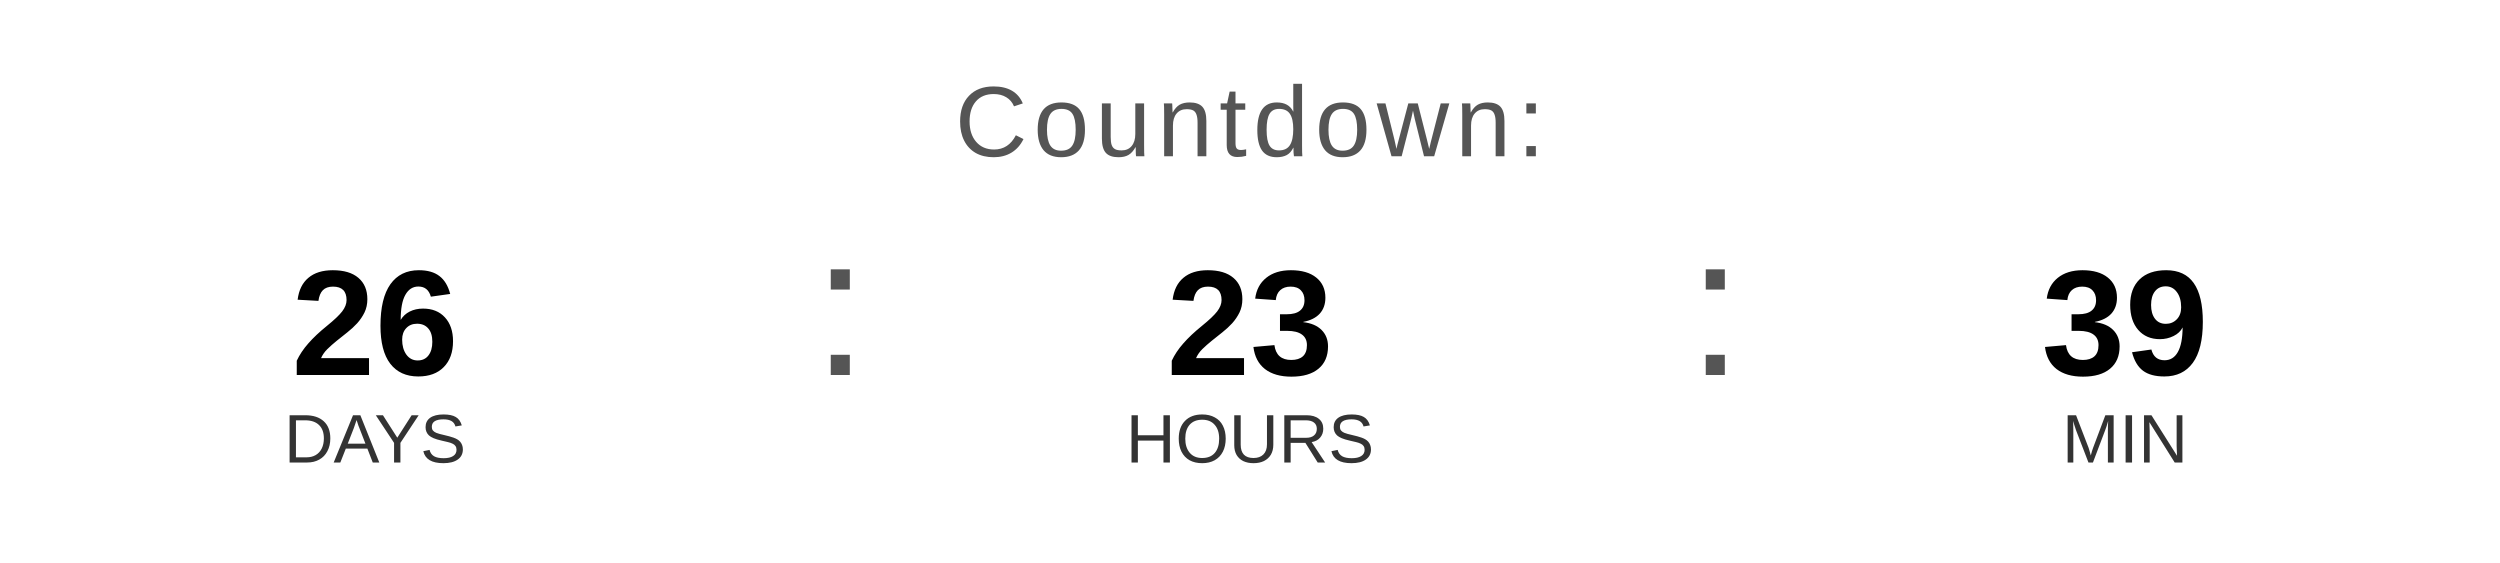
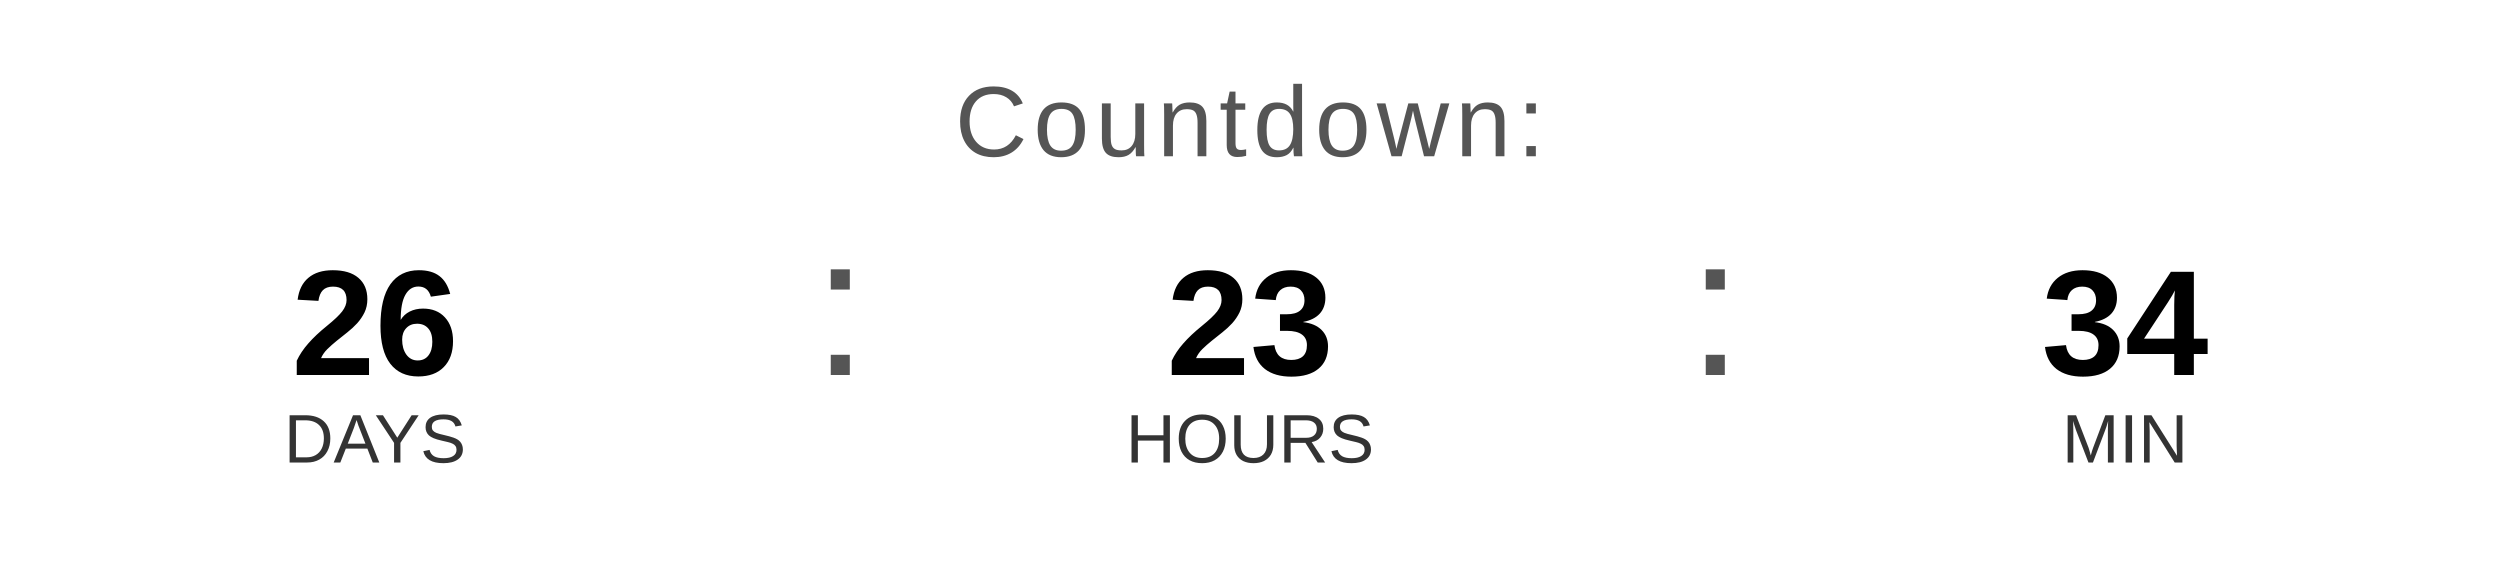
<svg xmlns="http://www.w3.org/2000/svg" width="400" height="90" viewBox="0 0 400 90">
  <text x="200" y="25" font-family="Arial, Helvetica, sans-serif" font-size="16" fill="#555555" text-anchor="middle" letter-spacing="1">
    Countdown:
  </text>
  <text x="60" y="60" font-family="Arial, Helvetica, sans-serif" font-size="24" font-weight="bold" fill="#000000" text-anchor="middle">26</text>
  <text x="60" y="74" font-family="Arial, Helvetica, sans-serif" font-size="11" fill="#333333" text-anchor="middle">DAYS</text>
  <text x="130" y="60" font-family="Arial, sans-serif" font-size="32" fill="#555555">:</text>
  <text x="200" y="60" font-family="Arial, Helvetica, sans-serif" font-size="24" font-weight="bold" fill="#000000" text-anchor="middle">23</text>
  <text x="200" y="74" font-family="Arial, Helvetica, sans-serif" font-size="11" fill="#333333" text-anchor="middle">HOURS</text>
  <text x="270" y="60" font-family="Arial, sans-serif" font-size="32" fill="#555555">:</text>
-   <text x="340" y="60" font-family="Arial, Helvetica, sans-serif" font-size="24" font-weight="bold" fill="#000000" text-anchor="middle">39</text>
+   <text x="340" y="60" font-family="Arial, Helvetica, sans-serif" font-size="24" font-weight="bold" fill="#000000" text-anchor="middle">34</text>
  <text x="340" y="74" font-family="Arial, Helvetica, sans-serif" font-size="11" fill="#333333" text-anchor="middle">MIN</text>
</svg>
